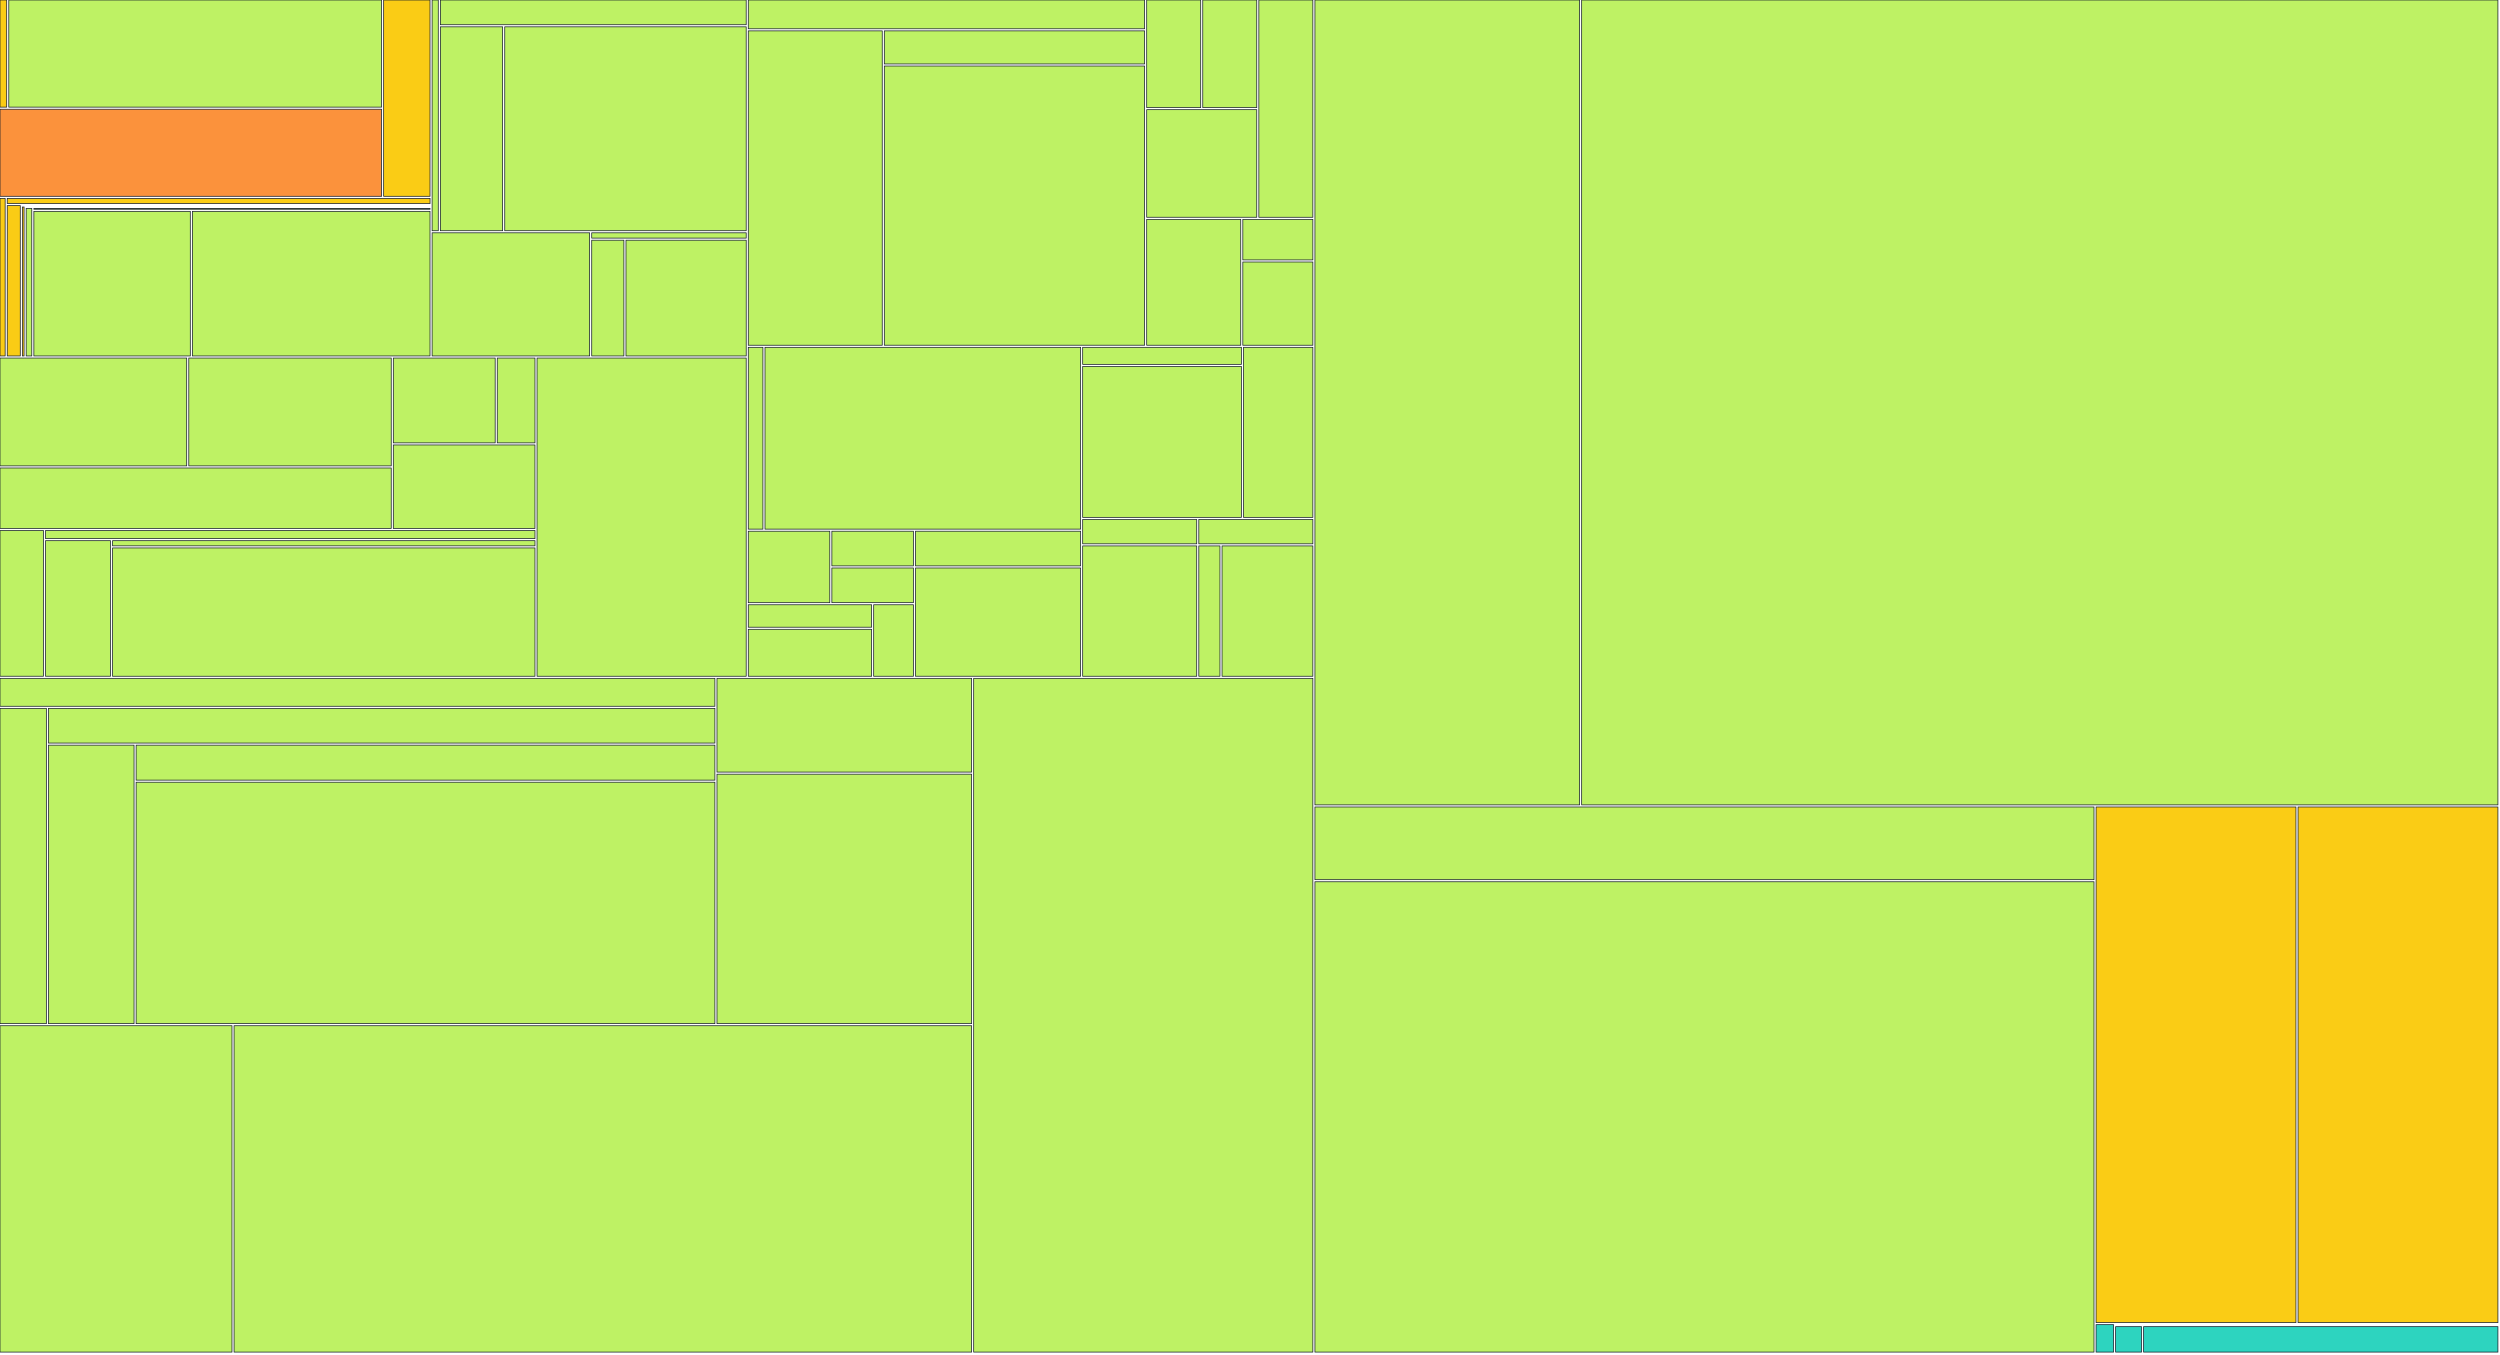
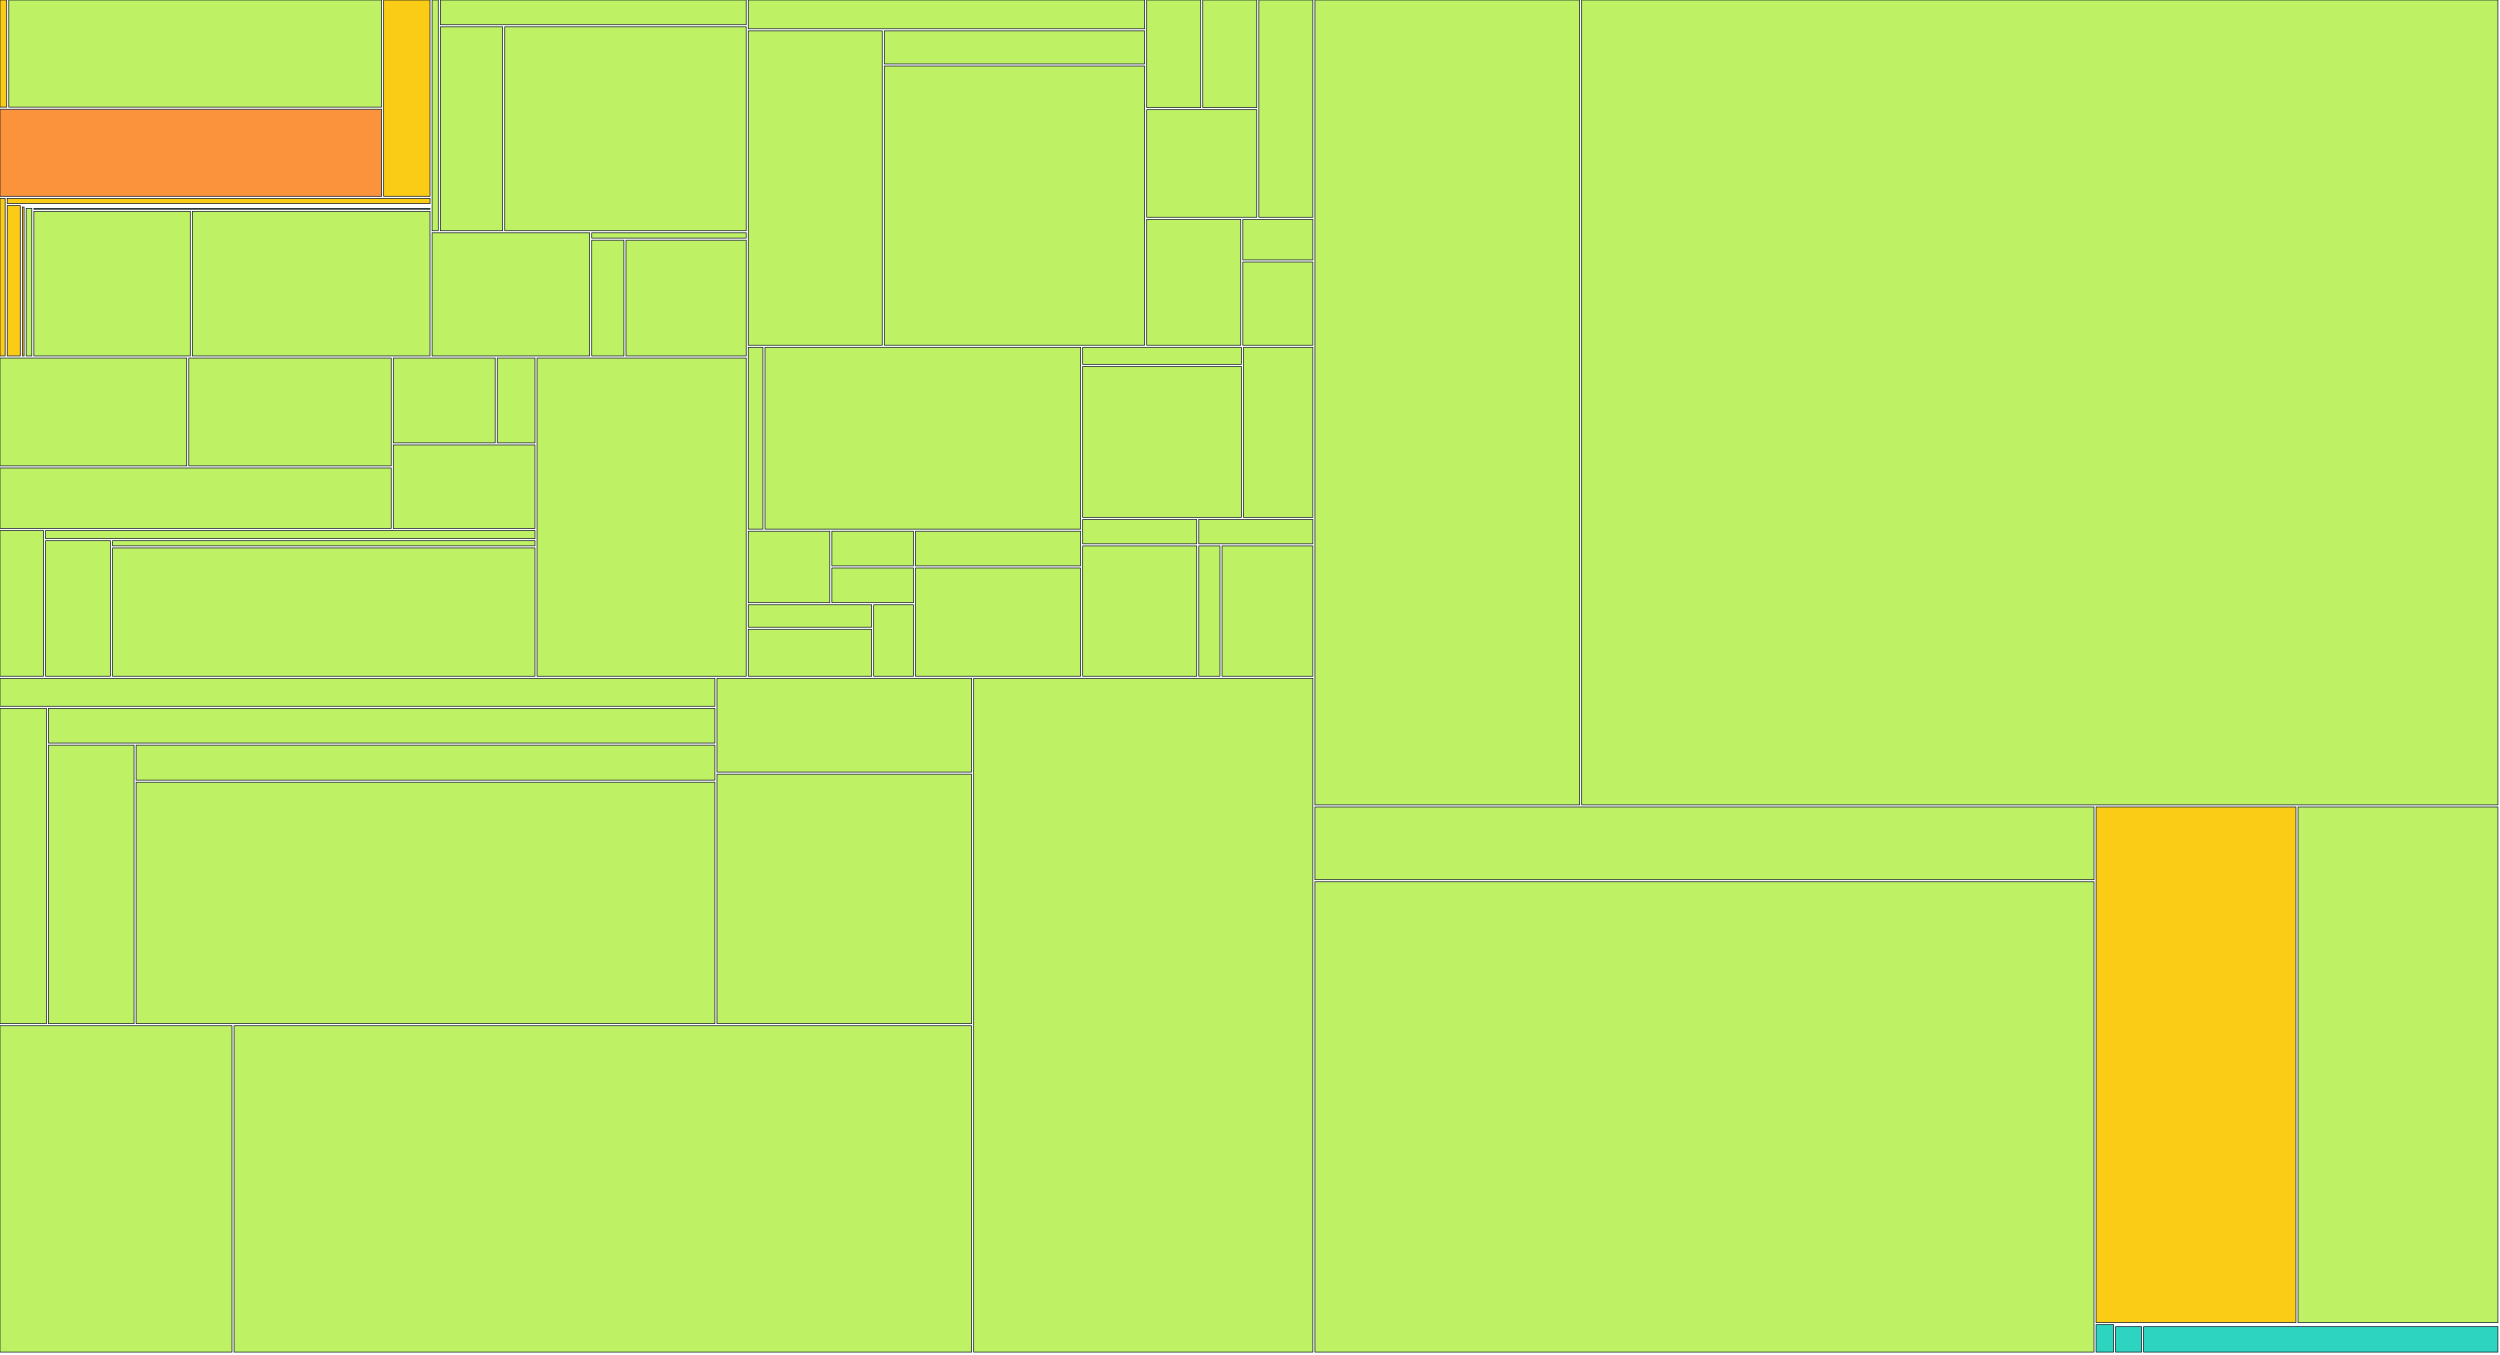
<svg xmlns="http://www.w3.org/2000/svg" width="1200" height="650" viewBox="0 0 1200 650">
  <g>
    <rect x="0.00" y="0.00" width="3.22" height="51.42" fill="#facc15" stroke="#111827" stroke-width="0.35" />
  </g>
  <g>
    <rect x="4.22" y="0.00" width="178.94" height="51.42" fill="#bef264" stroke="#111827" stroke-width="0.35" />
  </g>
  <g>
    <rect x="0.00" y="52.42" width="183.16" height="41.80" fill="#fb923c" stroke="#111827" stroke-width="0.35" />
  </g>
  <g>
    <rect x="184.16" y="0.00" width="22.25" height="94.22" fill="#facc15" stroke="#111827" stroke-width="0.35" />
  </g>
  <g>
    <rect x="0.00" y="95.22" width="2.47" height="75.64" fill="#facc15" stroke="#111827" stroke-width="0.35" />
  </g>
  <g>
    <rect x="3.47" y="95.22" width="202.95" height="2.47" fill="#facc15" stroke="#111827" stroke-width="0.35" />
  </g>
  <g>
    <rect x="3.47" y="98.69" width="6.26" height="72.17" fill="#facc15" stroke="#111827" stroke-width="0.35" />
  </g>
  <g>
    <rect x="10.73" y="98.69" width="195.68" height="0.00" fill="#facc15" stroke="#111827" stroke-width="0.35" />
  </g>
  <g>
    <rect x="10.73" y="99.37" width="0.83" height="71.49" fill="#facc15" stroke="#111827" stroke-width="0.35" />
  </g>
  <g>
    <rect x="12.56" y="99.37" width="193.85" height="0.00" fill="#facc15" stroke="#111827" stroke-width="0.35" />
  </g>
  <g>
    <rect x="12.56" y="100.05" width="2.70" height="70.81" fill="#bef264" stroke="#111827" stroke-width="0.35" />
  </g>
  <g>
    <rect x="16.26" y="100.05" width="190.15" height="0.39" fill="#bef264" stroke="#111827" stroke-width="0.35" />
  </g>
  <g>
    <rect x="16.26" y="101.44" width="75.08" height="69.42" fill="#bef264" stroke="#111827" stroke-width="0.35" />
  </g>
  <g>
    <rect x="92.34" y="101.44" width="114.07" height="69.42" fill="#bef264" stroke="#111827" stroke-width="0.35" />
  </g>
  <g>
    <rect x="207.41" y="0.00" width="2.96" height="110.75" fill="#bef264" stroke="#111827" stroke-width="0.35" />
  </g>
  <g>
    <rect x="211.37" y="0.00" width="146.80" height="11.88" fill="#bef264" stroke="#111827" stroke-width="0.35" />
  </g>
  <g>
    <rect x="211.37" y="12.88" width="29.90" height="97.87" fill="#bef264" stroke="#111827" stroke-width="0.35" />
  </g>
  <g>
    <rect x="242.28" y="12.88" width="115.89" height="97.87" fill="#bef264" stroke="#111827" stroke-width="0.35" />
  </g>
  <g>
    <rect x="207.41" y="111.75" width="75.62" height="59.11" fill="#bef264" stroke="#111827" stroke-width="0.35" />
  </g>
  <g>
    <rect x="284.03" y="111.75" width="74.14" height="2.54" fill="#bef264" stroke="#111827" stroke-width="0.35" />
  </g>
  <g>
    <rect x="284.03" y="115.29" width="15.44" height="55.57" fill="#bef264" stroke="#111827" stroke-width="0.35" />
  </g>
  <g>
    <rect x="300.47" y="115.29" width="57.71" height="55.57" fill="#bef264" stroke="#111827" stroke-width="0.35" />
  </g>
  <g>
    <rect x="0.00" y="171.86" width="89.62" height="51.77" fill="#bef264" stroke="#111827" stroke-width="0.35" />
  </g>
  <g>
    <rect x="90.62" y="171.86" width="97.17" height="51.77" fill="#bef264" stroke="#111827" stroke-width="0.35" />
  </g>
  <g>
    <rect x="0.00" y="224.63" width="187.79" height="29.02" fill="#bef264" stroke="#111827" stroke-width="0.35" />
  </g>
  <g>
    <rect x="188.79" y="171.86" width="48.89" height="40.72" fill="#bef264" stroke="#111827" stroke-width="0.35" />
  </g>
  <g>
    <rect x="238.68" y="171.86" width="18.11" height="40.72" fill="#bef264" stroke="#111827" stroke-width="0.35" />
  </g>
  <g>
    <rect x="188.79" y="213.58" width="67.99" height="40.08" fill="#bef264" stroke="#111827" stroke-width="0.35" />
  </g>
  <g>
    <rect x="0.00" y="254.65" width="20.85" height="69.94" fill="#bef264" stroke="#111827" stroke-width="0.35" />
  </g>
  <g>
    <rect x="21.85" y="254.65" width="234.94" height="3.88" fill="#bef264" stroke="#111827" stroke-width="0.35" />
  </g>
  <g>
    <rect x="21.85" y="259.53" width="31.17" height="65.06" fill="#bef264" stroke="#111827" stroke-width="0.35" />
  </g>
  <g>
    <rect x="54.02" y="259.53" width="202.77" height="2.48" fill="#bef264" stroke="#111827" stroke-width="0.35" />
  </g>
  <g>
    <rect x="54.02" y="263.01" width="202.77" height="61.59" fill="#bef264" stroke="#111827" stroke-width="0.35" />
  </g>
  <g>
    <rect x="257.78" y="171.86" width="100.39" height="152.74" fill="#bef264" stroke="#111827" stroke-width="0.35" />
  </g>
  <g>
    <rect x="359.17" y="0.00" width="190.25" height="13.82" fill="#bef264" stroke="#111827" stroke-width="0.35" />
  </g>
  <g>
    <rect x="359.17" y="14.82" width="64.30" height="150.89" fill="#bef264" stroke="#111827" stroke-width="0.35" />
  </g>
  <g>
    <rect x="424.47" y="14.82" width="124.94" height="15.88" fill="#bef264" stroke="#111827" stroke-width="0.35" />
  </g>
  <g>
    <rect x="424.47" y="31.69" width="124.94" height="134.01" fill="#bef264" stroke="#111827" stroke-width="0.35" />
  </g>
  <g>
    <rect x="550.42" y="0.00" width="25.92" height="51.64" fill="#bef264" stroke="#111827" stroke-width="0.35" />
  </g>
  <g>
    <rect x="577.33" y="0.00" width="25.92" height="51.64" fill="#bef264" stroke="#111827" stroke-width="0.35" />
  </g>
  <g>
    <rect x="550.42" y="52.64" width="52.83" height="51.64" fill="#bef264" stroke="#111827" stroke-width="0.35" />
  </g>
  <g>
    <rect x="604.25" y="0.00" width="25.92" height="104.29" fill="#bef264" stroke="#111827" stroke-width="0.35" />
  </g>
  <g>
    <rect x="550.42" y="105.29" width="45.14" height="60.42" fill="#bef264" stroke="#111827" stroke-width="0.35" />
  </g>
  <g>
    <rect x="596.56" y="105.29" width="33.61" height="19.47" fill="#bef264" stroke="#111827" stroke-width="0.35" />
  </g>
  <g>
    <rect x="596.56" y="125.76" width="33.61" height="39.95" fill="#bef264" stroke="#111827" stroke-width="0.35" />
  </g>
  <g>
    <rect x="359.17" y="166.71" width="7.03" height="87.27" fill="#bef264" stroke="#111827" stroke-width="0.35" />
  </g>
  <g>
    <rect x="367.20" y="166.71" width="151.50" height="87.27" fill="#bef264" stroke="#111827" stroke-width="0.35" />
  </g>
  <g>
    <rect x="359.17" y="254.98" width="39.13" height="34.31" fill="#bef264" stroke="#111827" stroke-width="0.35" />
  </g>
  <g>
    <rect x="399.30" y="254.98" width="39.13" height="16.65" fill="#bef264" stroke="#111827" stroke-width="0.35" />
  </g>
  <g>
    <rect x="399.30" y="272.63" width="39.13" height="16.65" fill="#bef264" stroke="#111827" stroke-width="0.35" />
  </g>
  <g>
    <rect x="359.17" y="290.29" width="59.20" height="10.77" fill="#bef264" stroke="#111827" stroke-width="0.35" />
  </g>
  <g>
    <rect x="359.17" y="302.06" width="59.20" height="22.54" fill="#bef264" stroke="#111827" stroke-width="0.35" />
  </g>
  <g>
    <rect x="419.37" y="290.29" width="19.07" height="34.31" fill="#bef264" stroke="#111827" stroke-width="0.35" />
  </g>
  <g>
    <rect x="439.43" y="254.98" width="79.26" height="16.65" fill="#bef264" stroke="#111827" stroke-width="0.35" />
  </g>
  <g>
    <rect x="439.43" y="272.63" width="79.26" height="51.96" fill="#bef264" stroke="#111827" stroke-width="0.35" />
  </g>
  <g>
    <rect x="519.69" y="166.71" width="76.17" height="8.18" fill="#bef264" stroke="#111827" stroke-width="0.35" />
  </g>
  <g>
    <rect x="519.69" y="175.89" width="76.17" height="72.44" fill="#bef264" stroke="#111827" stroke-width="0.35" />
  </g>
  <g>
    <rect x="596.87" y="166.71" width="33.30" height="81.62" fill="#bef264" stroke="#111827" stroke-width="0.35" />
  </g>
  <g>
    <rect x="519.69" y="249.33" width="54.74" height="11.71" fill="#bef264" stroke="#111827" stroke-width="0.35" />
  </g>
  <g>
    <rect x="519.69" y="262.04" width="54.74" height="62.56" fill="#bef264" stroke="#111827" stroke-width="0.35" />
  </g>
  <g>
    <rect x="575.43" y="249.33" width="54.74" height="11.71" fill="#bef264" stroke="#111827" stroke-width="0.35" />
  </g>
  <g>
    <rect x="575.43" y="262.04" width="10.15" height="62.56" fill="#bef264" stroke="#111827" stroke-width="0.35" />
  </g>
  <g>
    <rect x="586.58" y="262.04" width="43.59" height="62.56" fill="#bef264" stroke="#111827" stroke-width="0.35" />
  </g>
  <g>
    <rect x="0.00" y="325.60" width="343.15" height="13.41" fill="#bef264" stroke="#111827" stroke-width="0.35" />
  </g>
  <g>
    <rect x="0.00" y="340.01" width="22.25" height="151.34" fill="#bef264" stroke="#111827" stroke-width="0.35" />
  </g>
  <g>
    <rect x="23.25" y="340.01" width="319.90" height="16.66" fill="#bef264" stroke="#111827" stroke-width="0.35" />
  </g>
  <g>
    <rect x="23.25" y="357.67" width="41.09" height="133.68" fill="#bef264" stroke="#111827" stroke-width="0.35" />
  </g>
  <g>
    <rect x="65.34" y="357.67" width="277.81" height="16.79" fill="#bef264" stroke="#111827" stroke-width="0.35" />
  </g>
  <g>
    <rect x="65.34" y="375.46" width="277.81" height="115.89" fill="#bef264" stroke="#111827" stroke-width="0.35" />
  </g>
  <g>
    <rect x="344.15" y="325.60" width="122.22" height="45.00" fill="#bef264" stroke="#111827" stroke-width="0.35" />
  </g>
  <g>
    <rect x="344.15" y="371.60" width="122.22" height="119.75" fill="#bef264" stroke="#111827" stroke-width="0.35" />
  </g>
  <g>
    <rect x="0.00" y="492.35" width="111.35" height="156.65" fill="#bef264" stroke="#111827" stroke-width="0.35" />
  </g>
  <g>
    <rect x="112.35" y="492.35" width="354.02" height="156.65" fill="#bef264" stroke="#111827" stroke-width="0.35" />
  </g>
  <g>
    <rect x="467.37" y="325.60" width="162.80" height="323.40" fill="#bef264" stroke="#111827" stroke-width="0.35" />
  </g>
  <g>
    <rect x="631.17" y="0.00" width="127.03" height="386.35" fill="#bef264" stroke="#111827" stroke-width="0.35" />
  </g>
  <g>
    <rect x="759.20" y="0.00" width="439.80" height="386.35" fill="#bef264" stroke="#111827" stroke-width="0.35" />
  </g>
  <g>
    <rect x="631.17" y="387.35" width="373.95" height="34.90" fill="#bef264" stroke="#111827" stroke-width="0.35" />
  </g>
  <g>
    <rect x="631.17" y="423.25" width="373.95" height="225.75" fill="#bef264" stroke="#111827" stroke-width="0.35" />
  </g>
  <g>
    <rect x="1006.12" y="387.35" width="95.94" height="247.49" fill="#facc15" stroke="#111827" stroke-width="0.35" />
  </g>
  <g>
-     <rect x="1103.06" y="387.35" width="95.94" height="247.49" fill="#facc15" stroke="#111827" stroke-width="0.35" />
+     <rect x="1103.06" y="387.35" width="95.94" height="247.49" fill="#bef264" stroke="#111827" stroke-width="0.35" />
  </g>
  <g>
    <rect x="1006.12" y="635.84" width="8.38" height="13.16" fill="#2dd4bf" stroke="#111827" stroke-width="0.35" />
  </g>
  <g>
    <rect x="1015.50" y="635.84" width="183.50" height="0.00" fill="#2dd4bf" stroke="#111827" stroke-width="0.35" />
  </g>
  <g>
    <rect x="1015.50" y="636.80" width="12.42" height="12.20" fill="#2dd4bf" stroke="#111827" stroke-width="0.35" />
  </g>
  <g>
    <rect x="1028.92" y="636.80" width="170.08" height="12.20" fill="#2dd4bf" stroke="#111827" stroke-width="0.35" />
  </g>
</svg>
